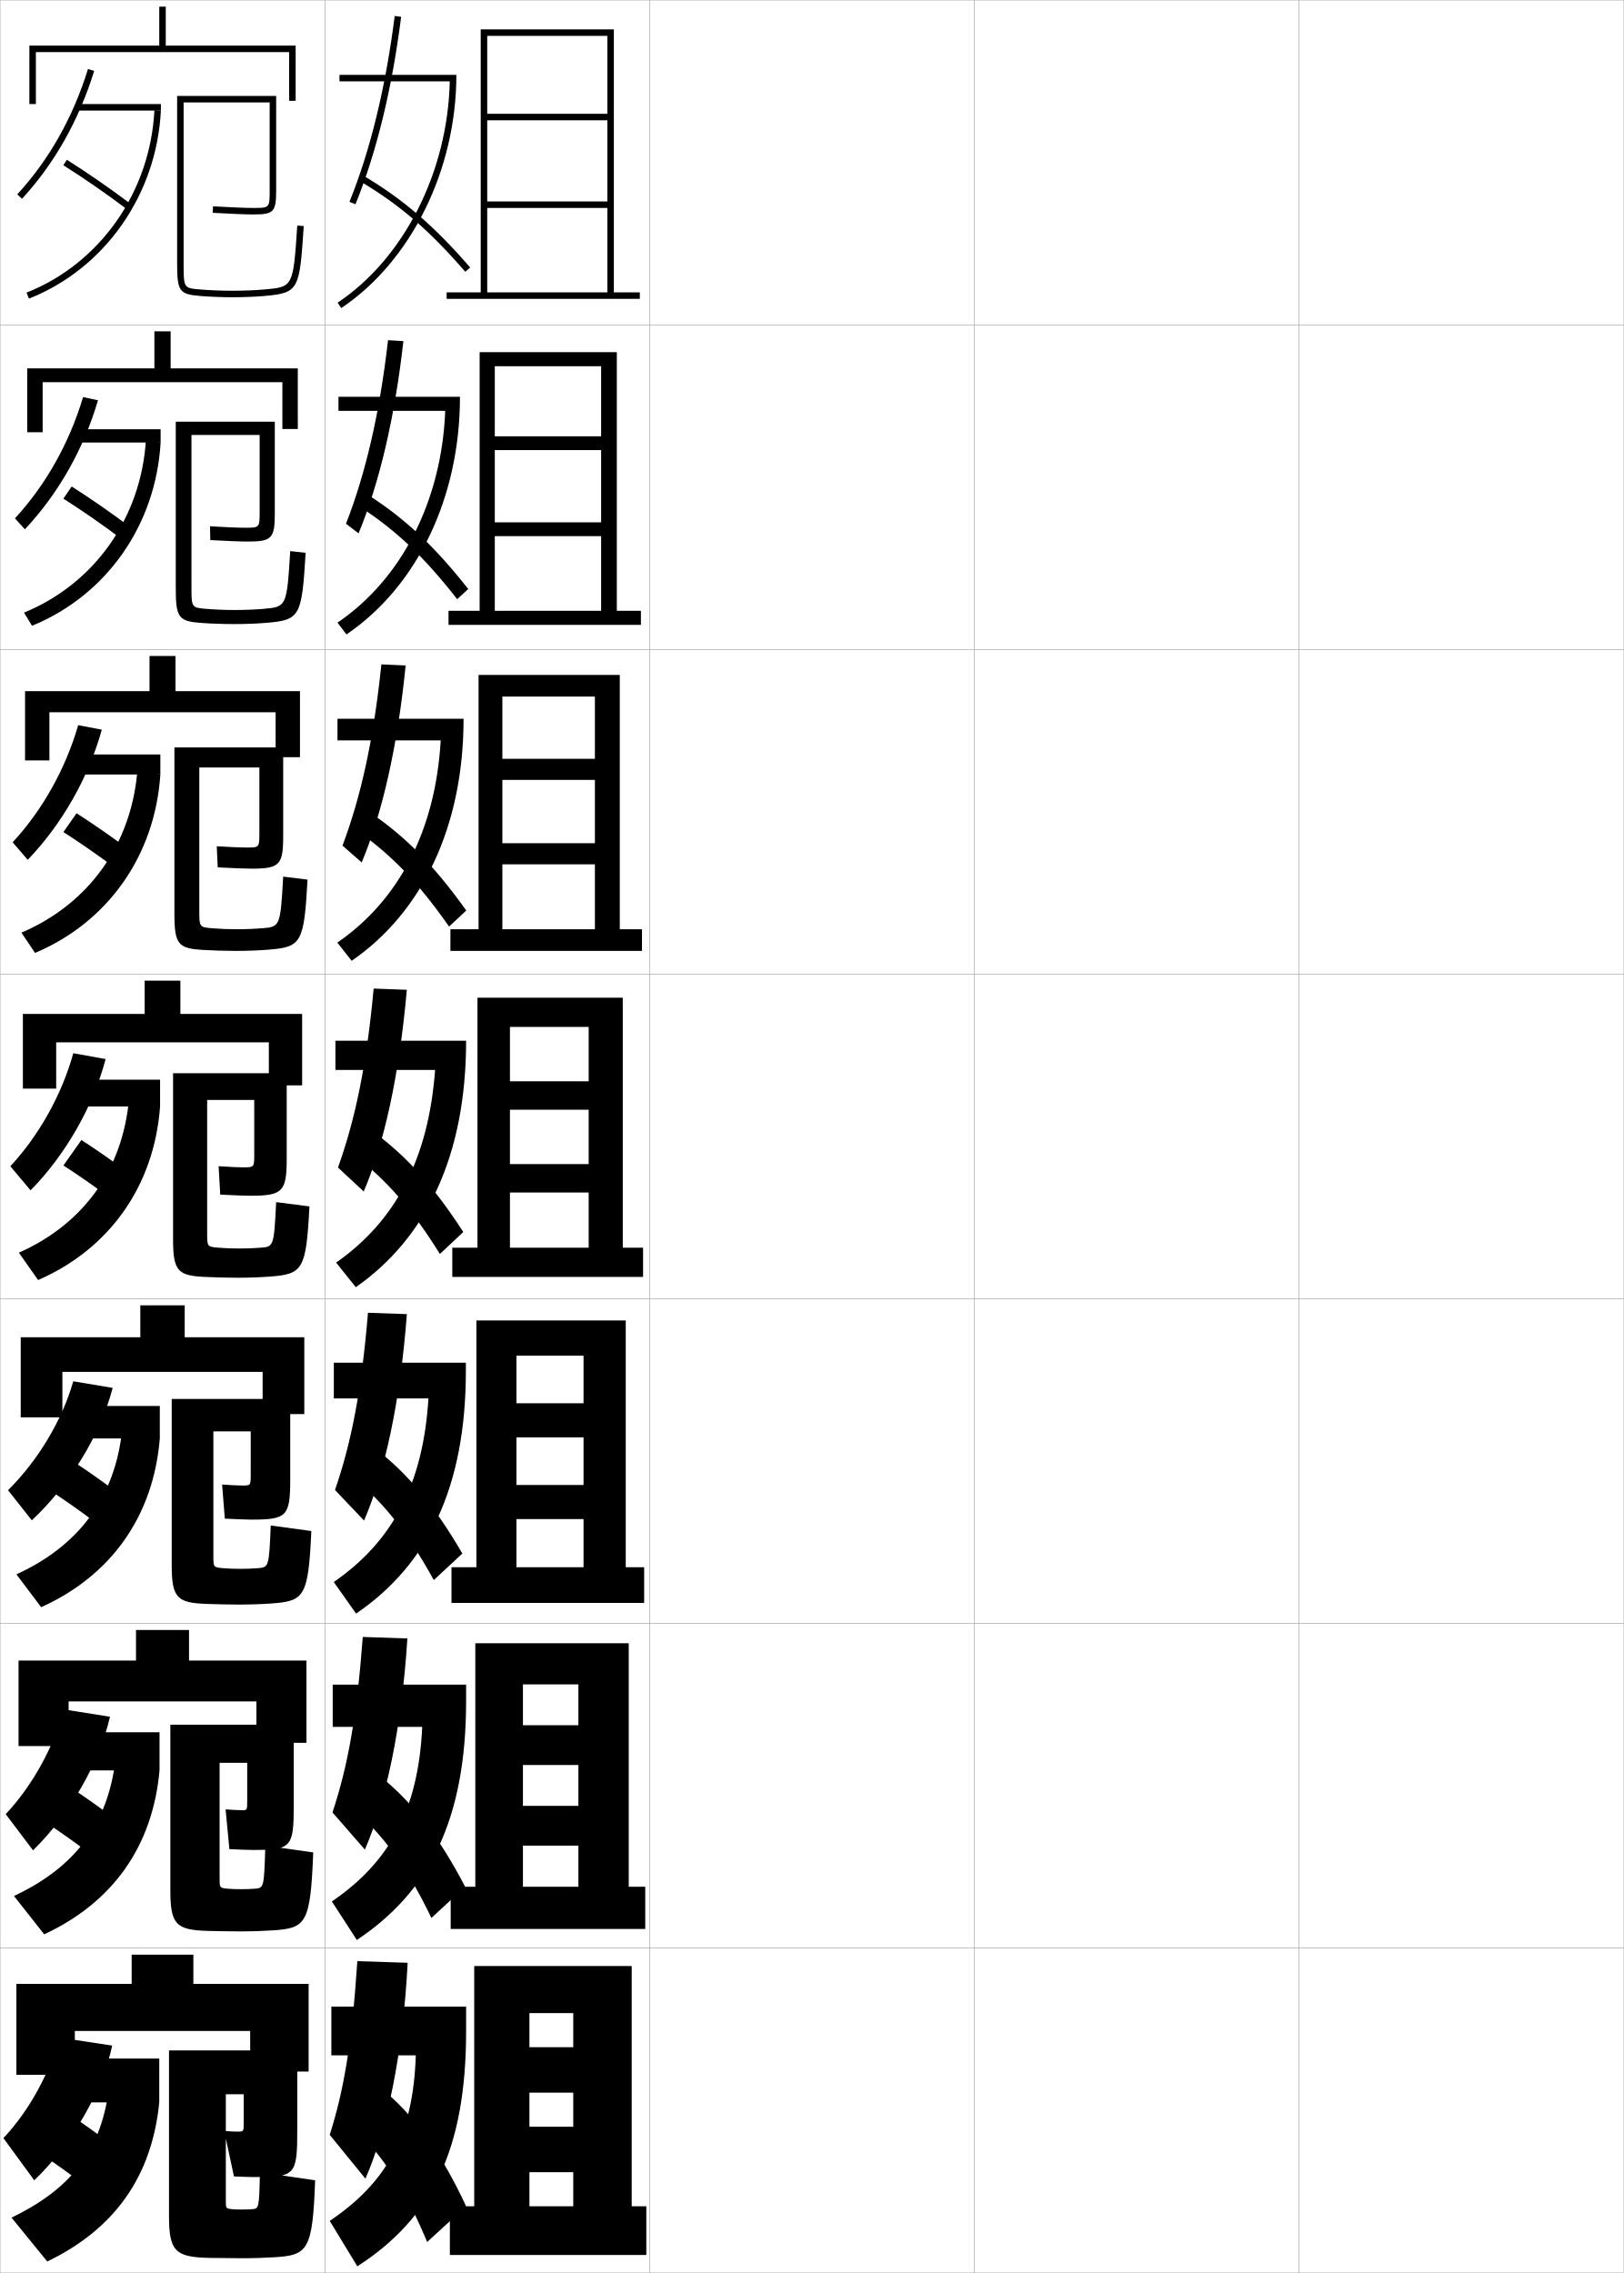
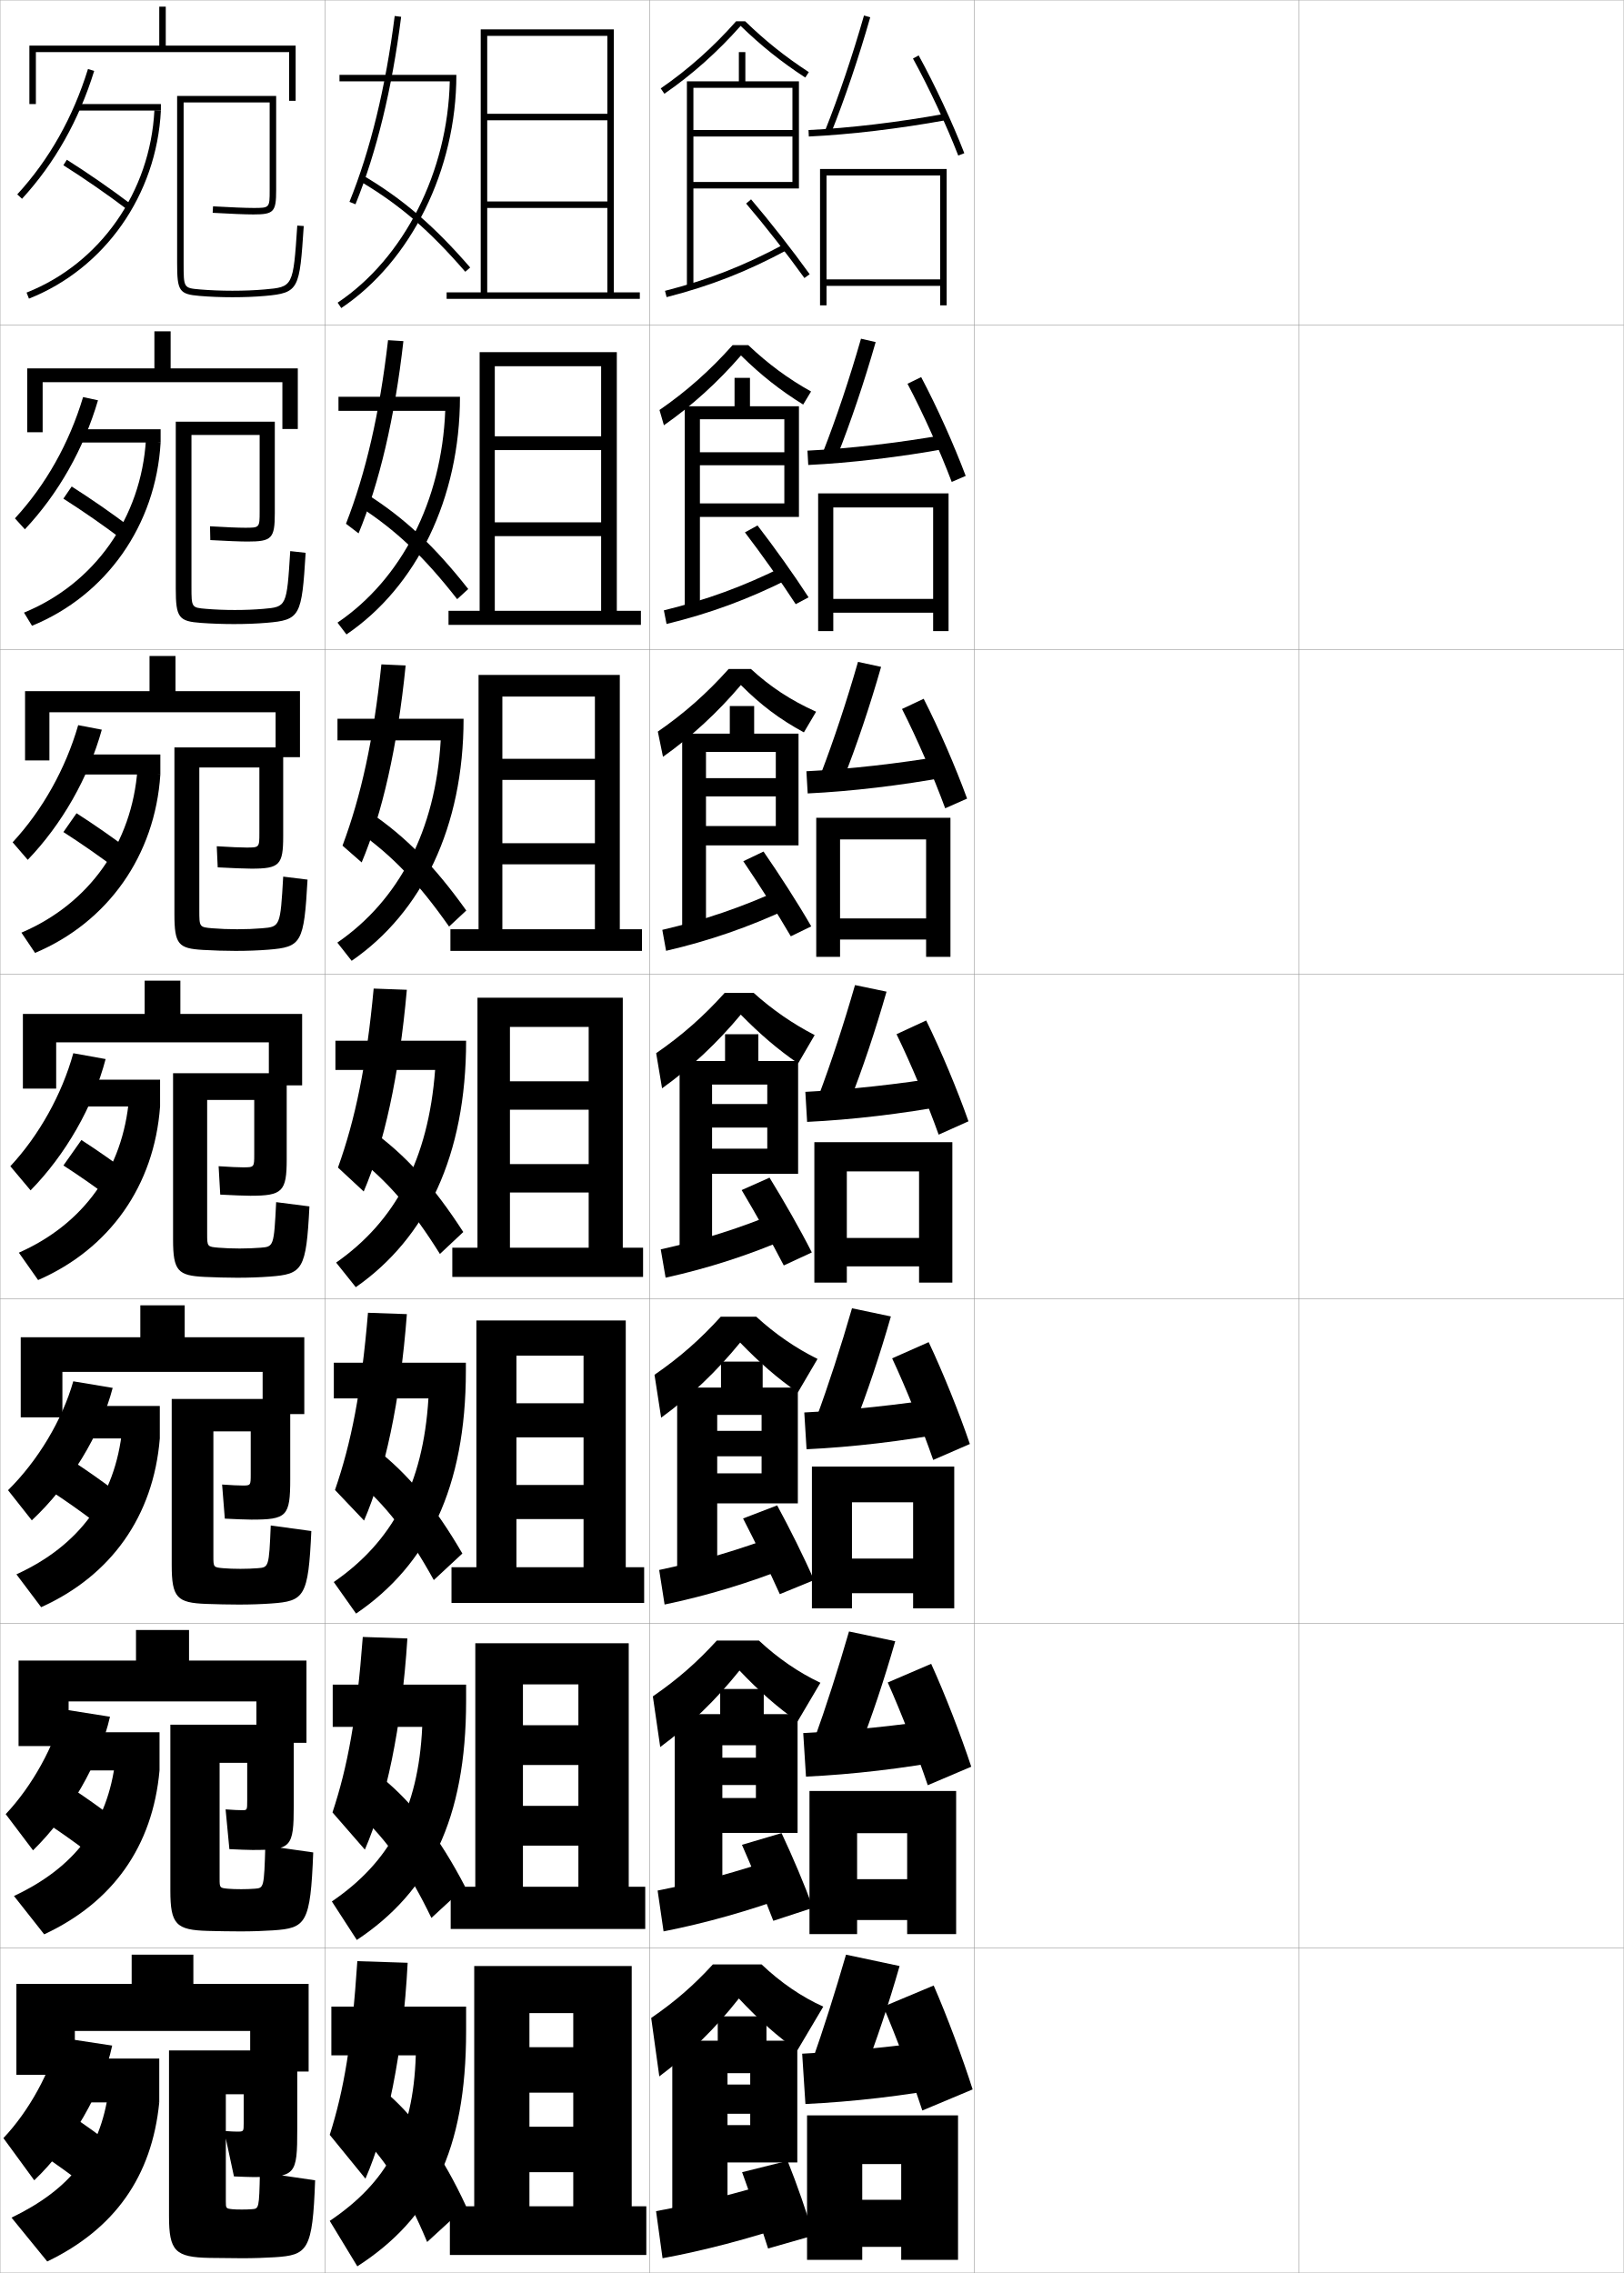
<svg xmlns="http://www.w3.org/2000/svg" width="500.1" height="700.1" viewBox="0 0 500.1 700.1" overflow="visible" enable-background="new 0 0 500.1 700.1" xml:space="preserve">
  <g id="glyphs">
    <g>
      <rect x="0.05" y="0.05" fill="none" stroke="#999999" stroke-width="0.1" width="100" height="100" />
      <rect x="0.05" y="100.05" fill="none" stroke="#999999" stroke-width="0.1" width="100" height="100" />
      <rect x="0.05" y="200.05" fill="none" stroke="#999999" stroke-width="0.1" width="100" height="100" />
      <rect x="0.05" y="300.05" fill="none" stroke="#999999" stroke-width="0.1" width="100" height="100" />
      <rect x="0.05" y="400.05" fill="none" stroke="#999999" stroke-width="0.1" width="100" height="100" />
      <rect x="0.05" y="500.05" fill="none" stroke="#999999" stroke-width="0.1" width="100" height="100" />
      <rect x="0.05" y="600.05" fill="none" stroke="#999999" stroke-width="0.1" width="100" height="100" />
      <rect x="100.05" y="0.05" fill="none" stroke="#999999" stroke-width="0.1" width="100" height="100" />
      <rect x="100.05" y="100.05" fill="none" stroke="#999999" stroke-width="0.1" width="100" height="100" />
      <rect x="100.05" y="200.05" fill="none" stroke="#999999" stroke-width="0.1" width="100" height="100" />
      <rect x="100.05" y="300.05" fill="none" stroke="#999999" stroke-width="0.1" width="100" height="100" />
      <rect x="100.05" y="400.05" fill="none" stroke="#999999" stroke-width="0.1" width="100" height="100" />
      <rect x="100.05" y="500.05" fill="none" stroke="#999999" stroke-width="0.1" width="100" height="100" />
      <rect x="100.05" y="600.05" fill="none" stroke="#999999" stroke-width="0.1" width="100" height="100" />
      <rect x="200.05" y="0.05" fill="none" stroke="#999999" stroke-width="0.1" width="100" height="100" />
      <rect x="200.05" y="100.05" fill="none" stroke="#999999" stroke-width="0.1" width="100" height="100" />
      <rect x="200.05" y="200.05" fill="none" stroke="#999999" stroke-width="0.1" width="100" height="100" />
      <rect x="200.05" y="300.05" fill="none" stroke="#999999" stroke-width="0.1" width="100" height="100" />
      <rect x="200.05" y="400.05" fill="none" stroke="#999999" stroke-width="0.1" width="100" height="100" />
      <rect x="200.05" y="500.05" fill="none" stroke="#999999" stroke-width="0.1" width="100" height="100" />
      <rect x="200.05" y="600.05" fill="none" stroke="#999999" stroke-width="0.1" width="100" height="100" />
      <rect x="300.05" y="0.05" fill="none" stroke="#999999" stroke-width="0.1" width="100" height="100" />
      <rect x="300.05" y="100.05" fill="none" stroke="#999999" stroke-width="0.1" width="100" height="100" />
      <rect x="300.05" y="200.05" fill="none" stroke="#999999" stroke-width="0.1" width="100" height="100" />
      <rect x="300.05" y="300.05" fill="none" stroke="#999999" stroke-width="0.1" width="100" height="100" />
      <rect x="300.05" y="400.05" fill="none" stroke="#999999" stroke-width="0.1" width="100" height="100" />
      <rect x="300.05" y="500.05" fill="none" stroke="#999999" stroke-width="0.1" width="100" height="100" />
      <rect x="300.05" y="600.05" fill="none" stroke="#999999" stroke-width="0.1" width="100" height="100" />
      <rect x="400.05" y="0.05" fill="none" stroke="#999999" stroke-width="0.1" width="100" height="100" />
      <rect x="400.05" y="100.05" fill="none" stroke="#999999" stroke-width="0.1" width="100" height="100" />
      <rect x="400.05" y="200.05" fill="none" stroke="#999999" stroke-width="0.1" width="100" height="100" />
      <rect x="400.05" y="300.05" fill="none" stroke="#999999" stroke-width="0.1" width="100" height="100" />
      <rect x="400.05" y="400.05" fill="none" stroke="#999999" stroke-width="0.1" width="100" height="100" />
      <rect x="400.05" y="500.05" fill="none" stroke="#999999" stroke-width="0.1" width="100" height="100" />
      <rect x="400.05" y="600.05" fill="none" stroke="#999999" stroke-width="0.1" width="100" height="100" />
    </g>
    <g>
      <polygon points="77.05,625.55 77.05,638.05 95.05,638.05 95.05,611.05       59.55,611.05 59.55,602.05 40.55,602.05 40.55,611.05 5.05,611.05       5.05,639.05 23.05,639.05 23.05,625.55 " />
      <polygon points="58.216,502.05 41.883,502.05 41.883,511.467 5.716,511.467       5.716,537.8 21.133,537.8 21.133,524.05 78.966,524.05 78.966,536.8       94.383,536.8 94.383,511.467 58.216,511.467 " />
      <polygon points="56.883,402.05 43.216,402.05 43.216,411.883 6.383,411.883       6.383,436.55 19.216,436.55 19.216,422.55 80.883,422.55 80.883,435.55       93.716,435.55 93.716,411.883 56.883,411.883 " />
      <polygon points="7.05,312.3 7.05,335.3 17.3,335.3 17.3,321.05       82.8,321.05 82.8,334.3 93.05,334.3 93.05,312.3 55.55,312.3       55.55,302.05 44.55,302.05 44.55,312.3 " />
      <polygon points="54.049,202.05 46.05,202.05 46.05,212.883 7.716,212.883       7.716,234.216 15.216,234.216 15.216,219.383 84.883,219.383 84.883,233.216       92.383,233.216 92.383,212.883 54.049,212.883 " />
      <polygon points="52.55,102.05 47.55,102.05 47.55,113.466 8.383,113.466       8.383,133.133 13.133,133.133 13.133,117.716 86.967,117.716 86.967,132.133       91.716,132.133 91.716,113.466 52.55,113.466 " />
      <polygon points="51.05,14.05 51.05,2.05 49.05,2.05 49.05,14.05 9.05,14.05       9.05,32.05 11.05,32.05 11.05,16.05 89.05,16.05 89.05,31.05       91.05,31.05 91.05,14.05 " />
    </g>
    <g>
      <path d="M13.55,664.05c3.47,2.325,7.153,4.957,10.5,7.5l9-12      c-3.242-2.459-6.848-5.046-10.5-7.5L13.55,664.05z" />
      <path d="M14.544,561.606c3.962,2.615,8.212,5.625,11.988,8.492L34.4,559.5      c-3.696-2.803-7.89-5.781-12.012-8.509L14.544,561.606z" />
      <path d="M15.538,459.164c4.455,2.903,9.271,6.293,13.477,9.484l6.736-9.198      c-4.15-3.146-8.932-6.517-13.523-9.517L15.538,459.164z" />
    </g>
    <g>
      <path d="M19.516,50.896c6.424,4.06,13.506,8.963,19.431,13.451l1.207-1.594      c-5.967-4.521-13.1-9.459-19.569-13.549L19.516,50.896z" />
      <path d="M19.521,153.587c5.931,3.771,12.447,8.296,17.942,12.46l2.672-3.662      c-5.513-4.178-12.058-8.724-18.058-12.541L19.521,153.587z" />
      <path d="M19.527,256.28c5.439,3.481,11.389,7.627,16.454,11.467l4.138-5.729      c-5.059-3.834-11.015-7.988-16.546-11.533L19.527,256.28z" />
      <path d="M19.532,358.973c4.947,3.192,10.33,6.96,14.966,10.476l5.604-7.797      c-4.604-3.49-9.974-7.252-15.034-10.524L19.532,358.973z" />
    </g>
    <g>
      <path d="M34.55,630.05c-2.979,14.095-12.521,30.513-24,41.5l-9.5-13      c7.861-8.286,14.599-20.555,17-31L34.55,630.05z" />
      <rect x="19.05" y="634.05" width="30" height="13.5" />
      <path d="M3.55,683.05c18.107-8.754,27.309-20.335,29.893-39l15.607,3.5      c-2.283,22.988-13.891,39.072-34.5,49L3.55,683.05z" />
    </g>
    <g>
      <path d="M33.875,528.765c-3.264,14.276-12.462,30.167-23.703,41.147l-8.413-11.143      C9.953,550.077,16.788,537.688,19.557,526.5L33.875,528.765z" />
      <rect x="19.883" y="533.55" width="29.25" height="11.75" />
      <path d="M4.303,583.978C23.031,575.188,33.193,561.862,35.543,542.116l13.589,3.184      c-2.12,23.479-14.451,40.671-35.522,50.487L4.303,583.978z" />
    </g>
    <g>
      <path d="M34.702,427.48c-3.777,14.458-13.198,29.82-24.906,40.794l-7.324-9.284      c9.212-9.1,16.705-21.609,20.094-33.539L34.702,427.48z" />
      <rect x="20.716" y="433.049" width="28.5" height="10" />
      <path d="M5.056,484.906c19.351-8.827,30.472-23.896,32.59-44.724l11.571,2.866      c-1.956,23.971-15.01,42.271-36.544,51.977L5.056,484.906z" />
    </g>
    <g>
      <g>
        <path d="M5.313,59.873l1.473,1.354c10.053-10.947,17.527-24.197,22.219-39.382       l-1.91-0.59C22.491,36.153,15.163,49.146,5.313,59.873z" />
        <rect x="24.05" y="32.05" width="25.5" height="2" />
        <path d="M8.182,90.12l0.736,1.859c23.382-9.259,39.33-31.997,40.632-57.93       l-1.998-0.1C46.29,59.102,30.837,81.148,8.182,90.12z" />
      </g>
      <g>
        <path d="M30.179,123.295c-4.406,15.003-12.225,28.781-22.516,39.735l-3.061-3.377       c9.518-10.321,16.748-23.193,20.984-37.349L30.179,123.295z" />
        <rect x="23.216" y="132.216" width="26.25" height="4.083" />
        <path d="M7.39,188.691c21.761-8.935,36.09-29.238,37.56-53.309l4.516,0.917       c-1.465,25.442-16.69,47.071-39.61,56.442L7.39,188.691z" />
      </g>
      <g>
        <path d="M31.354,224.747c-4.121,14.821-12.285,29.127-22.812,40.087l-4.649-5.402       c9.187-9.913,16.318-22.665,20.188-36.079L31.354,224.747z" />
        <rect x="22.383" y="232.383" width="27" height="6.167" />
        <path d="M6.6,287.263c20.867-8.899,34.072-27.458,35.749-50.446l7.035,1.733       c-1.629,24.952-16.13,45.471-38.588,54.953L6.6,287.263z" />
      </g>
      <g>
        <path d="M32.527,326.197c-3.835,14.64-12.344,29.474-23.109,40.44l-6.236-7.426       c8.855-9.507,15.888-22.138,19.391-34.81L32.527,326.197z" />
        <rect x="21.55" y="332.55" width="27.75" height="8.25" />
        <path d="M5.809,385.835C25.781,376.972,37.862,360.158,39.747,338.25l9.553,2.55       c-1.793,24.461-15.57,43.871-37.566,53.465L5.809,385.835z" />
      </g>
    </g>
    <g>
      <polygon points="137.55,90.05 137.55,92.05 197.05,92.05 197.05,90.05       189.05,90.05 189.05,9.05 148.05,9.05 148.05,90.05 150.05,90.05       150.05,11.05 187.05,11.05 187.05,35.05 150.05,35.05 150.05,37.05       187.05,37.05 187.05,62.05 150.05,62.05 150.05,64.05 187.05,64.05       187.05,90.05 " />
      <polygon points="197.383,192.466 197.383,188.133 189.966,188.133 189.966,108.466       147.716,108.466 147.716,188.133 152.383,188.133 152.383,112.8 185.133,112.8       185.133,134.383 152.383,134.383 152.383,138.633 185.133,138.633 185.133,160.883       152.383,160.883 152.383,165.133 185.133,165.133 185.133,188.133 138.133,188.133       138.133,192.466 " />
      <polygon points="197.716,292.883 197.716,286.216 190.883,286.216 190.883,207.883       147.383,207.883 147.383,286.216 154.716,286.216 154.716,214.55 183.217,214.55       183.217,233.717 154.716,233.717 154.716,240.216 183.217,240.216 183.217,259.716       154.716,259.716 154.716,266.216 183.217,266.216 183.217,286.216 138.717,286.216       138.717,292.883 " />
      <polygon points="198.05,393.3 198.05,384.3 191.8,384.3 191.8,307.3       147.05,307.3 147.05,384.3 157.05,384.3 157.05,316.3 181.3,316.3       181.3,333.05 157.05,333.05 157.05,341.8 181.3,341.8 181.3,358.55       157.05,358.55 157.05,367.3 181.3,367.3 181.3,384.3 139.3,384.3       139.3,393.3 " />
      <polygon points="198.383,493.716 198.383,482.716 192.716,482.716 192.716,406.717       146.716,406.717 146.716,482.716 159.05,482.716 159.05,417.55 179.716,417.55       179.716,432.216 159.05,432.216 159.05,442.717 179.716,442.717 179.716,457.383       159.05,457.383 159.05,467.883 179.716,467.883 179.716,482.716 139.049,482.716       139.049,493.716 " />
      <polygon points="198.716,594.133 198.716,581.133 193.633,581.133 193.633,506.133       146.383,506.133 146.383,581.133 161.05,581.133 161.05,518.8 178.133,518.8       178.133,531.383 161.05,531.383 161.05,543.633 178.133,543.633 178.133,556.217       161.05,556.217 161.05,568.467 178.133,568.467 178.133,581.133 138.8,581.133       138.8,594.133 " />
      <polygon points="199.05,694.55 199.05,679.55 194.55,679.55 194.55,605.55       146.05,605.55 146.05,679.55 163.05,679.55 163.05,620.05 176.55,620.05       176.55,630.55 163.05,630.55 163.05,644.55 176.55,644.55 176.55,655.05       163.05,655.05 163.05,669.05 176.55,669.05 176.55,679.55 138.55,679.55       138.55,694.55 " />
    </g>
    <g>
      <path d="M102.05,618.05v15h26c-0.75,24.681-9.077,39.263-26.5,51l8.5,14      c22.659-14.653,33.5-35.456,33.5-72.5v-7.5H102.05z" />
      <path d="M110.05,604.05c-1.688,25.396-4.144,39.781-8.5,53.5l11,13.5      c6.655-15.316,11.534-38.328,13-66.5L110.05,604.05z" />
      <path d="M111.05,657.55c8.075,8.249,14.346,18.21,20.5,33l12-11      c-7.207-15.57-15.163-26.737-24-34.5L111.05,657.55z" />
    </g>
    <g>
      <path d="M102.466,518.883v13h27.568c-1.19,25.652-10.139,41.71-27.828,53.778      l7.685,11.86c22.341-14.82,33.659-37.146,33.659-73.639v-5H102.466z" />
      <path d="M102.396,558.237l9.975,11.458c6.489-14.983,11.331-37.391,13.095-65.042      l-13.739-0.458C109.867,529.037,107.069,544.154,102.396,558.237z" />
      <path d="M110.401,558.602c8.755,8.081,15.487,17.681,22.46,32.133l10.398-9.586      c-7.851-15.104-16.062-25.771-25.457-33.45L110.401,558.602z" />
    </g>
    <g>
      <path d="M102.811,419.717v11h29.135c-1.631,26.624-11.202,44.155-29.156,56.557      l6.871,9.721c22.022-14.988,33.816-38.837,33.816-74.777v-2.5H102.811z" />
      <path d="M103.168,458.925l8.951,9.417c6.321-14.652,11.127-36.453,13.189-63.584      l-11.978-0.416C111.3,428.628,108.159,444.478,103.168,458.925z" />
      <path d="M109.18,455.403c9.434,7.913,16.628,17.151,24.419,31.266l8.796-8.171      c-8.494-14.637-16.961-24.806-26.915-32.401L109.18,455.403z" />
    </g>
    <g>
      <g>
        <path d="M140.55,23.05h-36v2h33.968c-0.614,27.844-14.025,54.438-34.53,68.172       l1.113,1.662C126.636,80.459,140.55,52.263,140.55,23.05L140.55,23.05z" />
        <path d="M107.623,62.175l1.854,0.75c6.508-16.078,11.24-35.508,14.065-57.749       l-1.984-0.252C118.754,26.994,114.065,46.257,107.623,62.175z" />
        <path d="M111.038,55.909c12.149,7.24,21.193,15.033,32.256,27.796l1.512-1.311       C133.736,69.626,124.25,61.454,112.062,54.19L111.038,55.909z" />
      </g>
      <g>
        <path d="M141.659,122.216h-37.417v4.333h32.879       c-1.1,27.762-13.438,51.826-33.181,65.227l2.761,3.635       C128.292,180.743,141.659,153.488,141.659,122.216L141.659,122.216z" />
        <path d="M106.554,161.32l3.877,2.958c6.391-15.492,11.135-35.51,13.805-59.208       l-4.728-0.293C116.904,127.402,112.618,145.771,106.554,161.32z" />
        <path d="M110.502,155.883c11.471,7.408,20.052,15.562,30.297,28.663l3.406-3.125       c-10.425-13.235-19.657-21.907-31.286-29.254L110.502,155.883z" />
      </g>
      <g>
        <path d="M142.768,221.383h-38.833v6.667h31.791       c-1.585,27.679-12.852,49.214-31.833,62.281l4.409,5.607       C129.949,281.026,142.768,254.713,142.768,221.383L142.768,221.383z" />
        <path d="M105.483,260.466l5.902,5.167c6.272-14.905,11.029-35.512,13.544-60.666       l-7.473-0.334C115.054,227.811,111.169,245.286,105.483,260.466z" />
        <path d="M109.967,255.856c10.792,7.577,18.911,16.092,28.338,29.531l5.3-4.94       c-9.782-13.703-18.758-22.874-29.83-30.303L109.967,255.856z" />
      </g>
      <g>
        <path d="M143.55,320.55h-40.25v9h30.703c-2.071,27.597-12.265,46.603-30.484,59.336       l6.057,7.58C131.279,381.311,143.55,355.938,143.55,320.55L143.55,320.55z" />
        <path d="M104.087,359.612l7.926,7.375c6.154-14.319,10.924-35.515,13.283-62.125       l-10.217-0.375C112.878,328.22,109.395,344.801,104.087,359.612z" />
        <path d="M109.104,355.83c10.113,7.745,17.77,16.622,26.379,30.398l7.194-6.756       c-9.138-14.17-17.859-23.84-28.372-31.353L109.104,355.83z" />
      </g>
    </g>
    <path d="M56.55,31.55h26.5v27c0,5.5,0,5.5-5,5.5c-2.358,0-7.01-0.187-12.442-0.498     l-0.115,1.996c5.469,0.314,10.163,0.502,12.558,0.502c6.28,0,7-0.771,7-7.5v-29h-30.5     v51.5c0,8.621,0.646,9.564,6.916,10.096c3.052,0.261,6.633,0.404,10.084,0.404     c3.648,0,7.042-0.136,10.088-0.404c10.525-0.928,10.604-2.092,11.91-21.528     l-1.996-0.135c-1.27,18.894-1.27,18.894-10.09,19.671     c-2.987,0.263-6.322,0.396-9.912,0.396c-3.396,0-6.917-0.141-9.915-0.396     c-5.085-0.432-5.085-0.432-5.085-8.104V31.55z" />
    <path d="M58.966,133.966h21v23.583c0,4.995-0.005,5-4.5,5     c-2.088,0-5.932-0.162-10.785-0.448l0.09,4.248     c4.86,0.274,9.328,0.452,11.465,0.452c7.479,0,8.397-0.94,8.397-8.75v-28.167     h-30.5v51.417c0,8.984,0.94,10.076,7.847,10.563     c2.996,0.221,6.77,0.354,10.07,0.354c3.639,0,7.053-0.133,10.073-0.387     c10.392-0.874,10.806-2.059,12.009-21.557l-4.747-0.529     c-1.075,17.146-1.101,17.17-8.325,17.792     c-2.65,0.226-5.585,0.347-8.76,0.347c-3.041,0-6.146-0.125-8.763-0.347     c-4.564-0.387-4.571-0.393-4.571-6.833V133.966z" />
    <path d="M61.383,236.383h18.5v20.167c0,4.491-0.011,4.5-4,4.5     c-1.817,0-4.854-0.138-9.128-0.399l0.295,6.499     c4.252,0.234,8.492,0.401,10.372,0.401c8.678,0,9.794-1.108,9.794-10.001     v-27.333h-33.5v51.333c0,9.348,1.234,10.588,8.777,11.03     c2.941,0.181,6.906,0.303,10.057,0.303c3.63,0,7.063-0.13,10.059-0.369     c10.26-0.819,11.008-2.026,12.106-21.586l-7.497-0.923     c-0.88,15.398-0.931,15.446-6.561,15.914     c-2.312,0.189-4.848,0.297-7.607,0.297c-2.686,0-5.376-0.11-7.609-0.297     c-4.045-0.342-4.058-0.354-4.058-5.562V236.383z" />
    <path d="M95.299,371.583l-10.248-1.316c-0.685,13.65-0.761,13.723-4.795,14.035     c-1.975,0.152-4.11,0.248-6.456,0.248c-2.33,0-4.605-0.095-6.457-0.248     c-3.523-0.297-3.543-0.316-3.543-4.292v-41.21h14.5v16.75c0,3.986-0.016,4-3.5,4     c-1.547,0-3.775-0.113-7.471-0.35l0.5,8.75c3.644,0.194,7.656,0.352,9.279,0.352     c9.877,0,11.191-1.277,11.191-11.252v-26.5h-35v51.25     c0,9.711,1.528,11.1,9.708,11.498c2.885,0.141,7.042,0.252,10.042,0.252     c3.621,0,7.074-0.127,10.044-0.352C93.221,392.433,94.305,391.204,95.299,371.583z" />
    <path d="M95.883,471.571l-12.499-1.711c-0.537,12.837-0.603,12.898-4.03,13.158     c-1.637,0.123-3.372,0.197-5.304,0.197c-1.975,0-3.836-0.07-5.305-0.197     c-3.002-0.27-3.028-0.295-3.028-3.689v-38.445h11.5v13.166c0,3.481-0.021,3.5-2.5,3.5     c-1.276,0-3.198-0.089-6.313-0.3l0.833,10.5     c3.033,0.162,6.819,0.302,8.187,0.302c10.944,0,11.961-0.98,11.961-12.502     v-24.666H52.883v51.166c0,10.08,1.655,11.633,10.64,11.965     c2.828,0.111,7.178,0.201,10.027,0.201c3.612,0,7.085-0.123,10.029-0.334     C93.741,493.157,94.961,491.866,95.883,471.571z" />
    <path d="M96.466,570.561l-14.749-2.105c-0.39,13.022-0.444,13.072-3.265,13.279     c-1.299,0.096-2.635,0.148-4.152,0.148c-1.619,0-3.066-0.046-4.152-0.148     c-2.479-0.24-2.514-0.273-2.514-3.085v-35.683h8.5v11.583c0,2.977-0.026,3-1.5,3     c-1.006,0-2.621-0.064-5.157-0.25l1.167,12.25c2.424,0.13,5.983,0.251,7.093,0.251     c12.014,0,12.73-0.682,12.73-13.751v-24.833H52.466v51.083     c0,10.449,1.782,12.165,11.57,12.433c2.772,0.08,7.314,0.15,10.014,0.15     c3.604,0,7.096-0.121,10.015-0.316C94.263,593.883,95.618,592.529,96.466,570.561z" />
    <path d="M52.05,682.55c0,10.818,1.908,12.697,12.5,12.9     c2.717,0.05,7.452,0.1,10,0.1c3.594,0,7.107-0.119,10-0.3     c10.233-0.642,11.725-2.059,12.5-23.7l-17-2.5c-0.241,11.208-0.286,11.247-2.5,11.4     c-0.961,0.068-1.897,0.1-3,0.1c-1.265,0-2.298-0.022-3-0.1     c-1.958-0.211-2-0.252-2-2.48v-32.92h5.5v9c0,2.473-0.031,2.5-2,2.5     c-0.734,0-2.042-0.04-4-0.2l3,14c1.814,0.098,5.147,0.2,6,0.2     c13.083,0,13.5-0.383,13.5-15v-24h-39.5V682.55z" />
+     <g>
+       <g>
+         <path d="M266.05,638.55c3.875-10.016,7.617-21.173,11-33l-16.5-3.5       c-3.31,11.427-7.005,23.117-10.5,33L266.05,638.55z" />
+         <path d="M292.05,628.05c-15.826,2.271-30.748,3.773-45,4.5l1,15.5       c14.689-0.702,30.09-2.46,46.5-5.5L292.05,628.05z" />
+         <path d="M287.55,611.55l-15.5,6.5c4.003,9.354,8.736,22.092,12,32l15.5-6.5       C296.448,633.81,291.666,620.983,287.55,611.55z" />
+         <polygon points="248.55,651.55 248.55,696.05 265.55,696.05 265.55,666.55        277.55,666.55 277.55,677.55 265.55,677.55 265.55,692.05 277.55,692.05        277.55,696.05 295.05,696.05 295.05,651.55 " />
+       </g>
+       <g>
+         <path d="M264.538,538.944c3.932-10.106,7.762-21.511,11.172-33.433l-14.237-3.008       c-3.346,11.577-7.133,23.414-10.745,33.4L264.538,538.944z" />
+         <path d="M247.375,533.8l0.849,13.416c14.342-0.684,29.736-2.453,45.772-5.419       l-2.143-12.578C276.317,531.54,261.339,533.096,247.375,533.8z" />
+         <path d="M273.403,518.213c4.16,9.296,8.995,21.819,12.324,31.647l13.395-5.704       c-3.199-9.701-8.082-22.313-12.343-31.687L273.403,518.213z" />
+         <polygon points="279.383,578.8 263.966,578.8 263.966,591.383 279.383,591.383        279.383,595.716 294.467,595.716 294.467,551.633 249.3,551.633 249.3,595.716        263.966,595.716 263.966,564.633 279.383,564.633 " />
+       </g>
+       <g>
+         <path d="M263.026,439.34c3.988-10.197,7.907-21.85,11.344-33.865l-11.974-2.517       c-3.382,11.728-7.263,23.712-10.99,33.802L263.026,439.34z" />
+         <path d="M247.701,435.05l0.698,11.333c13.996-0.666,29.38-2.447,45.044-5.338       l-1.787-10.656C276.41,432.761,261.376,434.369,247.701,435.05z" />
+         <path d="M274.758,418.377c4.317,9.237,9.254,21.546,12.647,31.293l11.289-4.907       c-3.296-9.661-8.28-22.06-12.686-31.373L274.758,418.377z" />
+         <polygon points="281.217,480.05 262.383,480.05 262.383,490.717 281.217,490.717        281.217,495.383 293.883,495.383 293.883,451.717 250.05,451.717 250.05,495.383        262.383,495.383 262.383,462.717 281.217,462.717 " />
+       </g>
+       <g>
+         <path d="M261.515,339.735c4.045-10.289,8.053-22.188,11.516-34.298l-9.711-2.025       c-3.418,11.878-7.391,24.01-11.234,34.202L261.515,339.735z" />
+         <path d="M248.026,336.3l0.547,9.25c13.648-0.648,29.026-2.441,44.316-5.258       l-1.43-8.734C276.504,333.981,261.413,335.642,248.026,336.3z" />
+         <path d="M276.111,318.54c4.475,9.18,9.513,21.273,12.972,30.94l9.184-4.111       c-3.394-9.622-8.479-21.806-13.028-31.06L276.111,318.54z" />
+         <polygon points="283.05,381.3 260.8,381.3 260.8,390.05 283.05,390.05        283.05,395.05 293.3,395.05 293.3,351.8 250.8,351.8 250.8,395.05        260.8,395.05 260.8,360.8 283.05,360.8 " />
+       </g>
+       <g>
+         <path d="M259.669,240.13c4.103-10.38,8.198-22.527,11.688-34.73l-7.115-1.534       c-3.454,12.028-7.52,24.307-11.479,34.603L259.669,240.13z" />
+         <path d="M248.352,237.55l0.396,6.833c13.301-0.631,28.671-2.436,43.588-5.177       l-1.073-6.479C276.597,235.202,261.449,236.914,248.352,237.55z" />
+         <path d="M277.798,218.37c4.633,9.121,9.771,21,13.296,30.587l6.745-2.982       c-3.491-9.583-8.677-21.552-13.371-30.747L277.798,218.37z" />
+         <polygon points="285.217,282.883 258.716,282.883 258.716,289.383 285.217,289.383        285.217,294.716 292.716,294.716 292.716,251.883 251.383,251.883 251.383,294.716        258.716,294.716 258.716,258.549 285.217,258.549 " />
+       </g>
+       <g>
+         <path d="M257.824,140.526c4.158-10.472,8.344-22.866,11.859-35.163l-4.518-1.042       c-3.49,12.179-7.648,24.605-11.724,35.003L257.824,140.526z" />
+         <path d="M248.677,138.8l0.245,4.416c12.954-0.613,28.317-2.429,42.861-5.096       l-0.717-4.223C276.69,136.422,261.486,138.188,248.677,138.8z" />
+         <path d="M279.485,118.201c4.789,9.063,10.03,20.727,13.62,30.233l4.305-1.852       c-3.587-9.543-8.873-21.298-13.713-30.433L279.485,118.201z" />
+         <polygon points="287.383,184.466 256.633,184.466 256.633,188.716 287.383,188.716        287.383,194.383 292.133,194.383 292.133,151.966 251.967,151.966 251.967,194.383        256.633,194.383 256.633,156.3 287.383,156.3 " />
+       </g>
+       <g>
+         <path d="M254.121,40.179l1.857,0.742c4.216-10.562,8.489-23.204,12.032-35.596       l-1.922-0.551C262.562,17.104,258.312,29.677,254.121,40.179z" />
+         <path d="M249.003,40.051l0.094,1.998c12.606-0.595,27.963-2.423,42.133-5.016       l-0.359-1.967C276.784,37.643,261.523,39.46,249.003,40.051z" />
+         <path d="M281.173,18.031c4.946,9.004,10.289,20.453,13.944,29.88l1.865-0.723       c-3.685-9.504-9.071-21.045-14.056-30.12L281.173,18.031z" />
+         <polygon points="289.55,86.05 254.55,86.05 254.55,88.05 289.55,88.05        289.55,94.05 291.55,94.05 291.55,52.05 252.55,52.05 252.55,94.05        254.55,94.05 254.55,54.05 289.55,54.05 " />
+       </g>
+     </g>
+     <g>
+       <path d="M226.706,6.55c-6.999,7.926-14.803,14.884-23.223,20.676l1.133,1.648      c8.516-5.858,16.4-12.903,23.482-20.906      c6.291,6.104,12.468,11.061,19.904,15.919l1.094-1.674      c-7.324-4.785-13.409-9.652-19.604-15.663H226.706z" />
+       <polygon points="213.55,27.05 244.05,27.05 244.05,40.05 213.55,40.05       213.55,42.05 244.05,42.05 244.05,56.05 213.55,56.05 213.55,58.05       246.05,58.05 246.05,25.05 229.55,25.05 229.55,16.05 227.55,16.05       227.55,25.05 211.55,25.05 211.55,88.55 213.55,88.55 " />
+       <path d="M204.802,89.581l0.496,1.938c13.533-3.464,24.666-7.826,37.227-14.588      l-0.949-1.762C229.167,81.85,218.169,86.16,204.802,89.581z" />
+       <path d="M229.789,62.698c5.723,6.71,12.768,15.712,17.948,22.935l1.625-1.166      c-5.211-7.264-12.296-16.317-18.052-23.066L229.789,62.698z" />
+     </g>
+     <g>
+       <path d="M228.201,109.481c-7.112,8.214-15.101,15.484-23.735,21.505l-1.361-4.707      c8.283-5.7,15.699-12.3,22.52-19.979h4.822      c6.088,5.761,12.243,10.332,19.338,14.279l-2.428,4.028      C240.366,120.268,234.396,115.583,228.201,109.481z" />
+       <polygon points="241.556,129.133 241.556,139.3 215.555,139.3 215.555,143.3       241.556,143.3 241.556,155.05 215.555,155.05 215.555,159.217 246.056,159.217       246.056,125.133 230.972,125.133 230.972,116.383 226.222,116.383 226.222,125.133       210.889,125.133 210.889,188.3 215.555,188.3 215.555,129.133 " />
+       <path d="M204.454,187.992l0.83,4.198c13.349-3.265,25.012-7.524,37.688-13.906      l-1.541-3.885C228.964,180.63,217.563,184.779,204.454,187.992z" />
+       <path d="M229.418,163.981c5.007,6.549,11.118,15.148,15.64,22.108l3.959-2.114      c-4.511-6.969-10.642-15.545-15.722-22.133L229.418,163.981z" />
+     </g>
+     <g>
+       <path d="M228.171,210.995c-7.144,8.425-15.233,15.92-23.988,22.104l-1.589-7.766      c8.145-5.609,15.174-11.85,21.815-19.284h6.857      c5.98,5.512,12.258,9.636,20.073,13.167l-3.762,6.362      C240.021,221.483,234.268,217.094,228.171,210.995z" />
+       <polygon points="238.928,231.591 238.928,239.675 217.427,239.675 217.427,245.3       238.928,245.3 238.928,254.425 217.427,254.425 217.427,260.383 245.928,260.383       245.928,225.966 232.261,225.966 232.261,217.466 224.761,217.466 224.761,225.966       210.095,225.966 210.095,288.05 217.427,288.05 217.427,231.591 " />
+       <path d="M203.973,286.404l1.165,6.458c13.164-3.065,25.356-7.222,38.15-13.225      l-2.133-6.008C228.627,279.41,216.826,283.399,203.973,286.404z" />
+       <path d="M228.914,265.265c4.708,6.935,10.395,15.847,14.634,23.123l6.299-3.06      c-4.186-7.256-9.873-16.07-14.701-23.044L228.914,265.265z" />
+     </g>
+     <g>
+       <path d="M228.141,312.509c-7.174,8.637-15.367,16.356-24.241,22.703l-1.816-10.824      c8.007-5.519,14.648-11.4,21.111-18.588h8.893      c5.873,5.263,12.027,9.501,18.808,13.012l-5.095,8.738      C239.455,323.15,234.14,318.605,228.141,312.509z" />
+       <polygon points="236.3,334.05 236.3,340.05 219.3,340.05 219.3,347.3       236.3,347.3 236.3,353.8 219.3,353.8 219.3,361.55 245.8,361.55       245.8,326.8 233.55,326.8 233.55,318.55 223.3,318.55 223.3,326.8       209.3,326.8 209.3,387.8 219.3,387.8 219.3,334.05 " />
+       <path d="M203.492,384.815l1.498,8.719c12.98-2.865,25.702-6.92,38.613-12.544      l-2.725-8.131C228.29,378.189,216.089,382.019,203.492,384.815z" />
+       <path d="M228.41,366.549c4.201,7.047,9.208,15.914,12.976,23.217l8.637-4.007      c-3.674-7.253-8.661-15.947-13.025-23.033L228.41,366.549z" />
+     </g>
+     <g>
+       <polygon points="245.717,463.05 245.717,427.384 234.883,427.384 234.883,419.384       222.05,419.384 222.05,427.384 208.55,427.384 208.55,487.55 220.883,487.55       220.883,435.8 234.55,435.8 234.55,440.716 220.883,440.716 220.883,448.55       234.55,448.55 234.55,453.8 220.883,453.8 220.883,463.05 " />
+       <path d="M203.012,483.56l1.665,10.646c12.796-2.666,26.048-6.617,39.076-11.863      l-3.15-9.92C227.953,477.303,215.352,480.972,203.012,483.56z" />
+       <path d="M228.845,467.698c3.694,7.16,8.022,15.982,11.317,23.312l10.536-4.322      c-3.162-7.248-7.449-15.822-11.35-23.021L228.845,467.698z" />
+       <path d="M227.944,413.522c-7.205,8.848-15.35,16.605-24.328,23.135l-2.044-13.215      c7.869-5.428,14.123-10.951,20.407-17.893h10.929      c5.868,5.369,12.153,9.685,18.871,13.008l-6.062,10.326      C239.466,424.52,234.078,419.864,227.944,413.522z" />
+     </g>
+     <g>
+       <path d="M227.747,514.536c-7.235,9.06-15.331,16.854-24.414,23.567l-2.271-15.607      c7.73-5.337,13.598-10.502,19.703-17.196h12.965      c5.863,5.477,12.279,9.868,18.936,13.004l-7.031,11.913      C239.477,525.889,234.017,521.124,227.747,514.536z" />
+       <polygon points="245.634,564.55 245.634,527.967 235.216,527.967 235.216,520.217       221.8,520.217 221.8,527.967 207.8,527.967 207.8,587.3 222.466,587.3       222.466,537.55 232.8,537.55 232.8,541.383 222.466,541.383 222.466,549.8       232.8,549.8 232.8,553.8 222.466,553.8 222.466,564.55 " />
+       <path d="M202.53,582.305l1.833,12.573c12.612-2.466,26.394-6.315,39.538-11.182      l-3.575-11.71C227.616,576.416,214.614,579.924,202.53,582.305z" />
+       <path d="M228.503,568.216c3.188,7.271,6.837,16.049,9.659,23.406l12.212-4.003      c-2.649-7.245-6.238-15.699-9.675-23.011L228.503,568.216z" />
+     </g>
+     <g>
+       <path d="M227.55,615.55c-7.266,9.271-15.312,17.104-24.5,24l-2.5-18      c7.594-5.245,13.073-10.052,19-16.5h15c5.859,5.583,12.406,10.052,19,13l-8,13.5      C239.487,627.258,233.956,622.383,227.55,615.55z" />
+       <polygon points="245.55,666.05 245.55,628.55 236.05,628.55 236.05,621.05       221.05,621.05 221.05,628.55 207.05,628.55 207.05,687.05 224.05,687.05       224.05,638.55 231.05,638.55 231.05,642.05 224.05,642.05 224.05,651.05       231.05,651.05 231.05,654.55 224.05,654.55 224.05,666.05 " />
+       <path d="M240.05,671.55c-12.771,3.979-26.173,7.326-38,9.5l2,14.5      c12.428-2.267,26.738-6.014,40-10.5L240.05,671.55z" />
+       <path d="M242.55,665.55l-14,3.5c2.68,7.384,5.65,16.116,8,23.5l14-4      C248.412,681.309,245.523,672.975,242.55,665.55z" />
+     </g>
  </g>
</svg>
